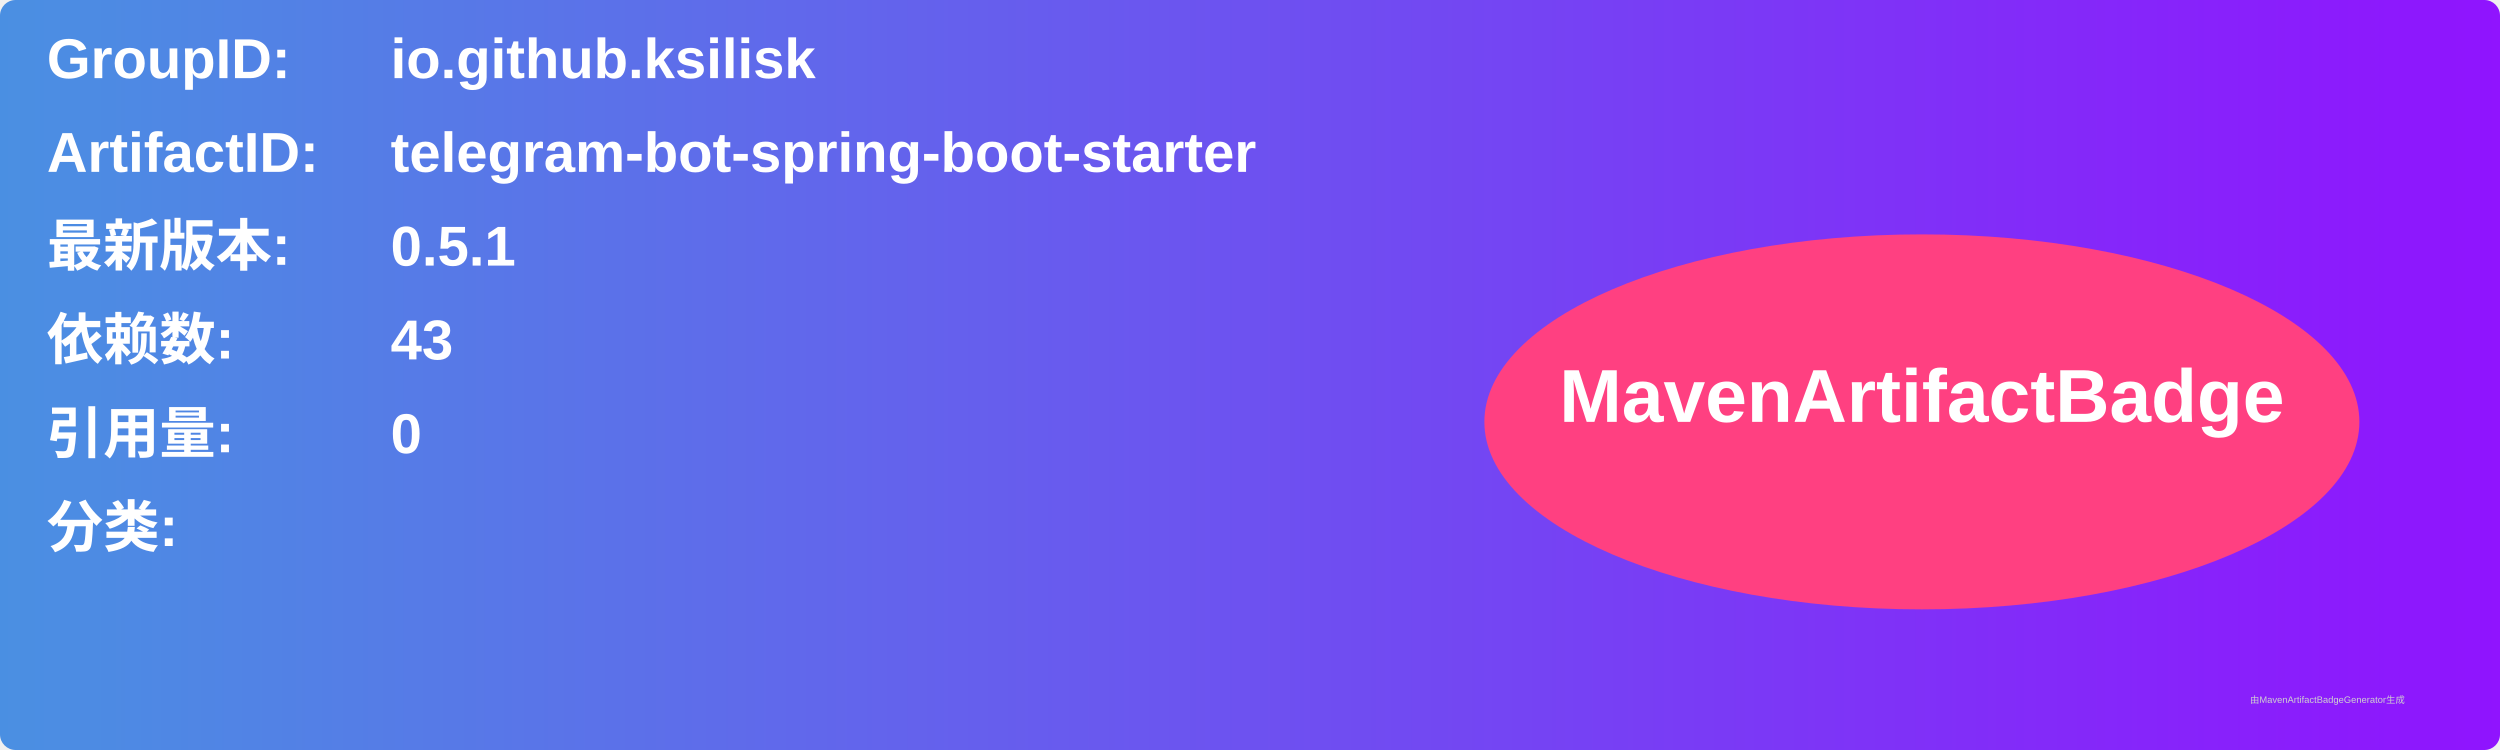
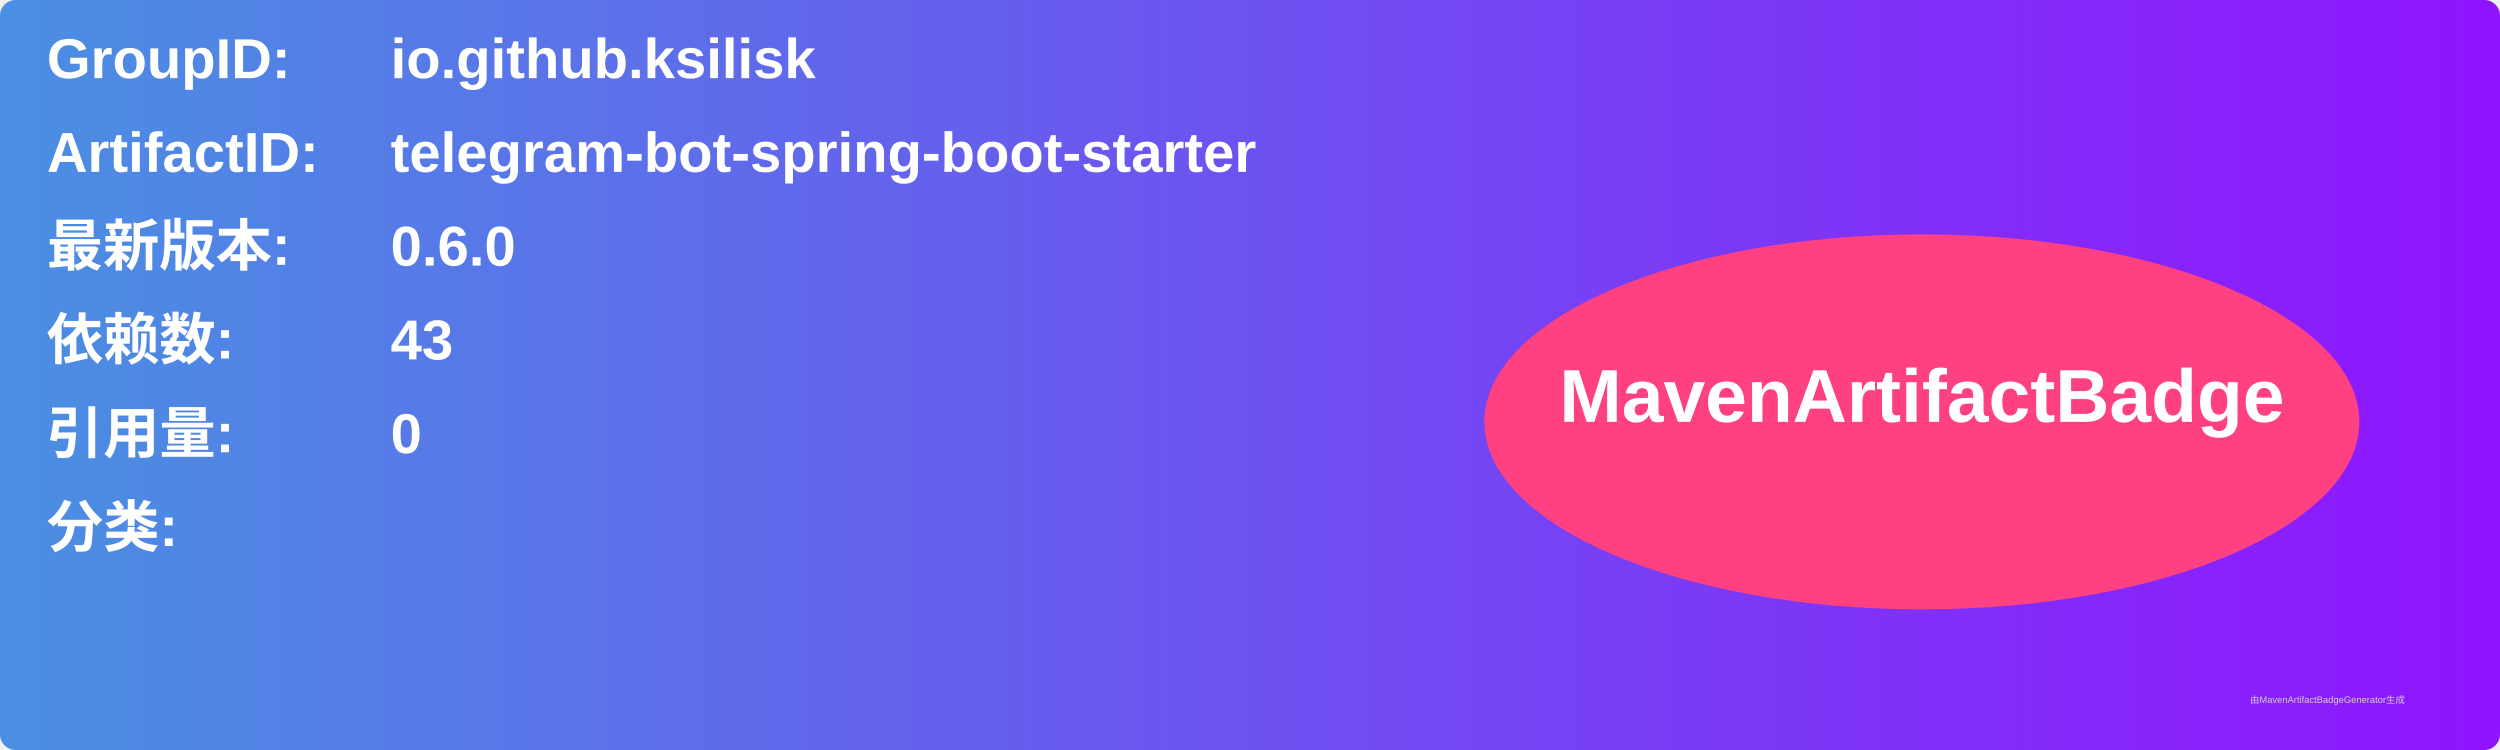
<svg xmlns="http://www.w3.org/2000/svg" width="800" height="240" viewBox="0 0 800 240">
  <linearGradient id="grad" x1="0%" y1="0%" x2="100%" y2="0%">
    <stop offset="0%" stop-color="#4a90e2" />
    <stop offset="100%" stop-color="#9013fe" />
  </linearGradient>
  <rect width="100%" height="100%" rx="5" ry="5" fill="url(#grad)" />
  <g transform="translate(15, 15)">
    <text x="0" y="10" font-family="Arial" font-size="18" fill="white" font-weight="bold" width="260">GroupID:</text>
    <text x="110" y="10" font-family="Arial" font-size="18" fill="white" font-weight="bold" width="460">io.github.ksilisk</text>
    <text x="0" y="40" font-family="Arial" font-size="18" fill="white" font-weight="bold" width="260">ArtifactID:</text>
    <text x="110" y="40" font-family="Arial" font-size="18" fill="white" font-weight="bold" width="460">telegram-bot-spring-boot-starter</text>
    <text x="0" y="70" font-family="Arial" font-size="18" fill="white" font-weight="bold">最新版本:</text>
    <text x="110" y="70" font-family="Arial" font-size="18" fill="white" font-weight="bold">
-       <tspan font-weight="bold">0.5.1</tspan>
+       <tspan font-weight="bold">0.6.0</tspan>
    </text>
    <text x="0" y="100" font-family="Arial" font-size="18" fill="white" font-weight="bold">依赖数: </text>
    <text x="110" y="100" font-family="Arial" font-size="18" fill="white">
      <tspan font-weight="bold">43</tspan>
    </text>
    <text x="0" y="130" font-family="Arial" font-size="18" fill="white" font-weight="bold">引用量: </text>
    <text x="110" y="130" font-family="Arial" font-size="18" fill="white">
      <tspan font-weight="bold">0</tspan>
    </text>
    <text x="0" y="160" font-family="Arial" font-size="18" fill="white" font-weight="bold">分类:</text>
    <text x="10" y="190" font-family="Arial" font-size="10" fill="white">
      <tspan font-weight="bold" />
    </text>
    <ellipse cx="600" cy="120" rx="140" ry="60" fill="#ff4081" />
    <text x="600" y="120" text-anchor="middle" font-family="Arial" font-size="24" fill="white" font-weight="bold">MavenArtifactBadge</text>
  </g>
  <text x="720" y="225" font-family="Arial" font-size="3" fill="#d0d0d0">由MavenArtifactBadgeGenerator生成</text>
</svg>
